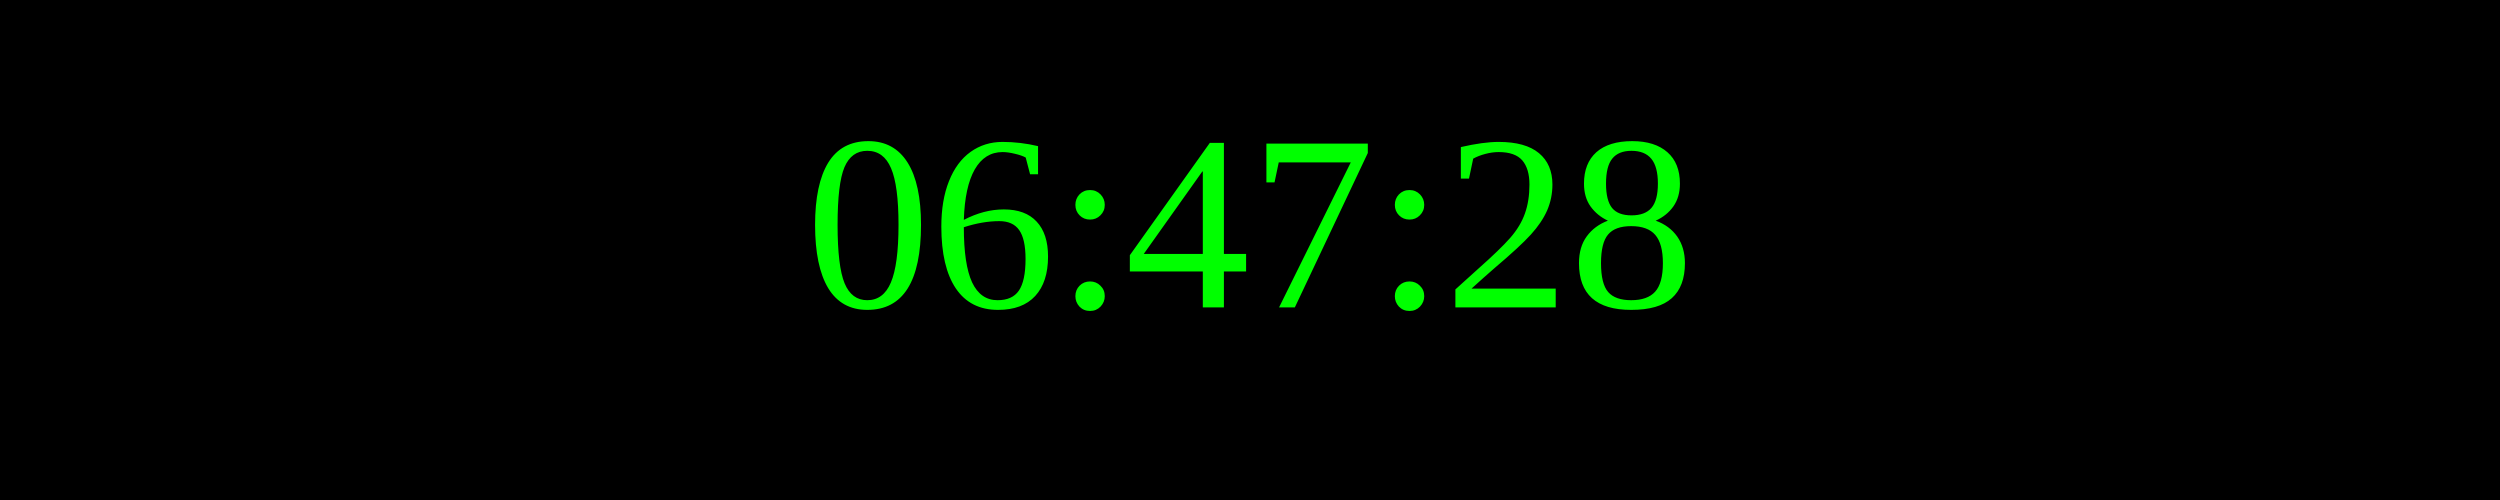
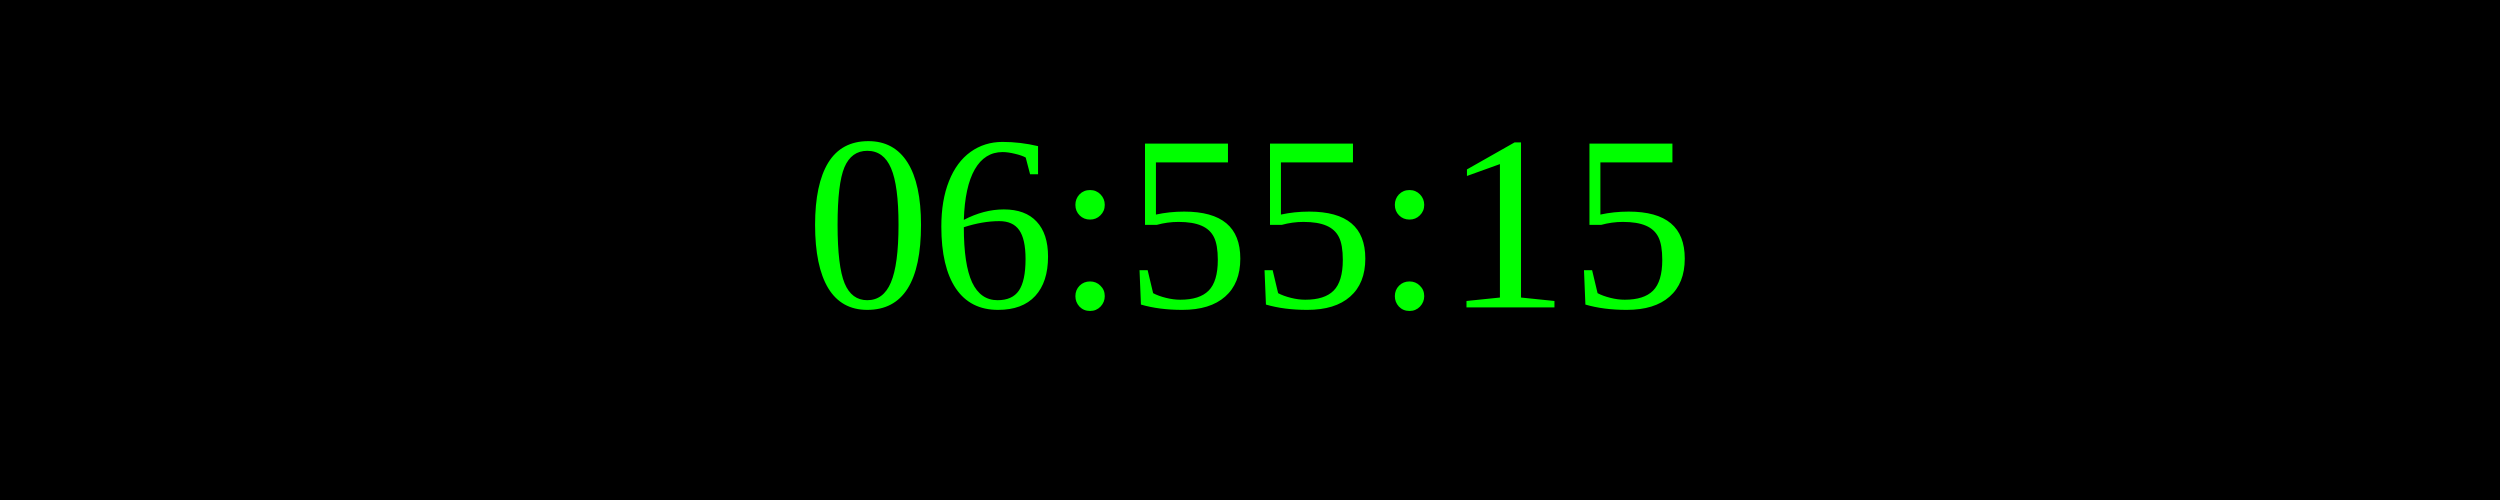
<svg xmlns="http://www.w3.org/2000/svg" width="250" height="50">
  <rect width="100%" height="100%" fill="black" />
  <text x="50%" y="50%" font-size="25" fill="lime" text-anchor="middle" dominant-baseline="middle">
- 06:47:28
+ 06:55:15
</text>
</svg>
